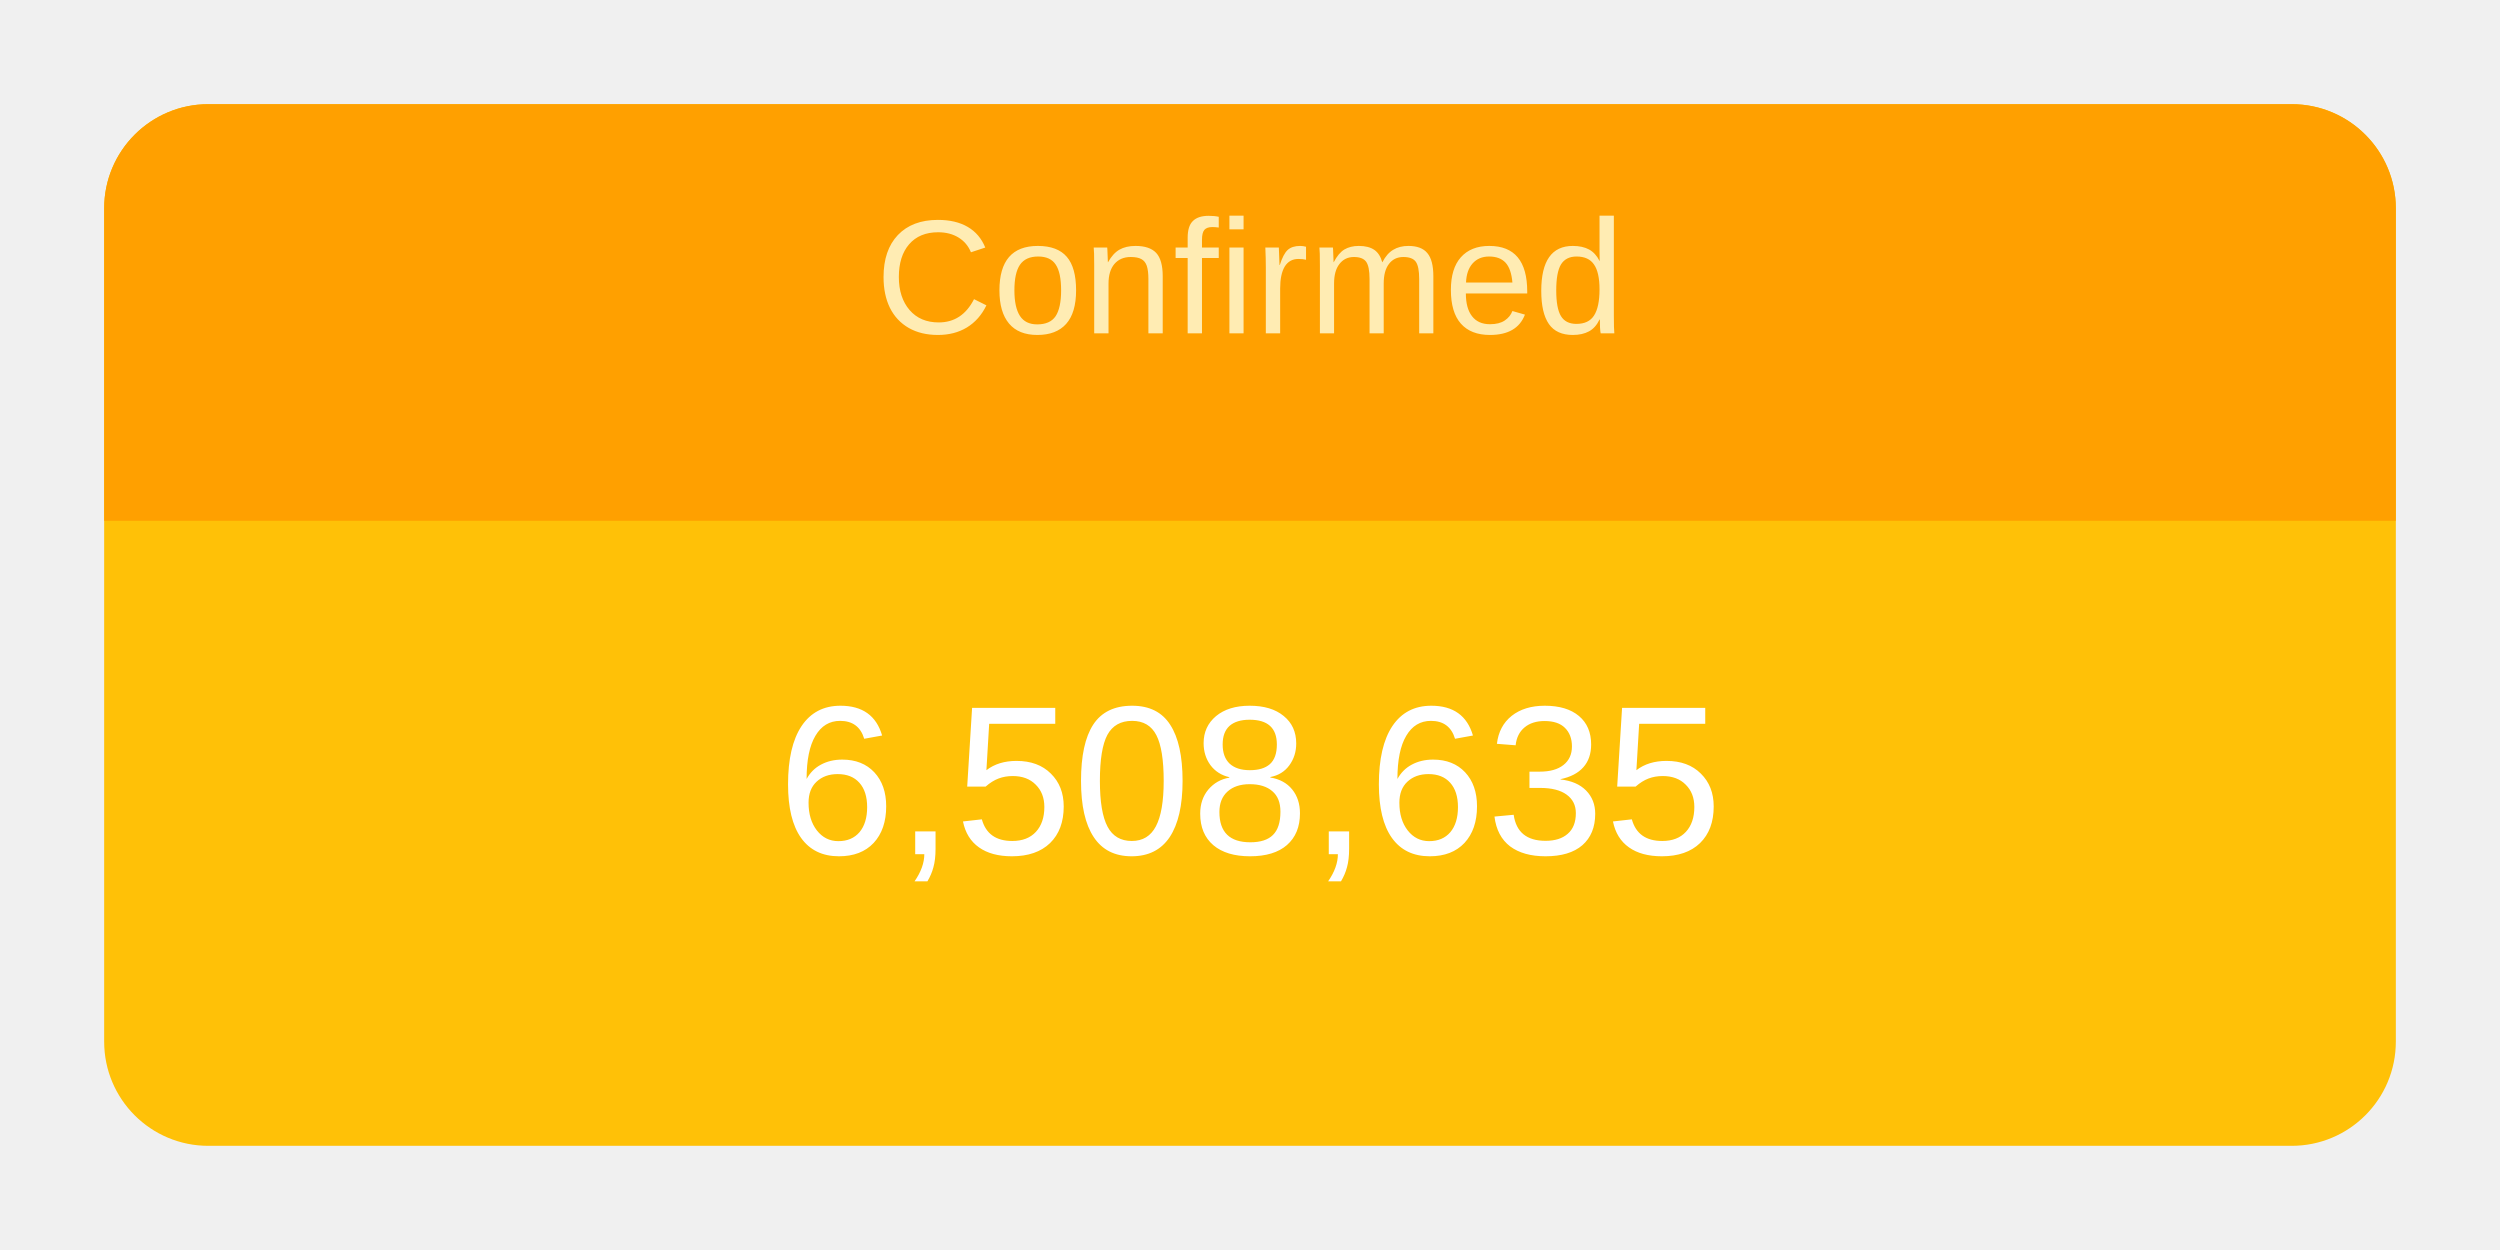
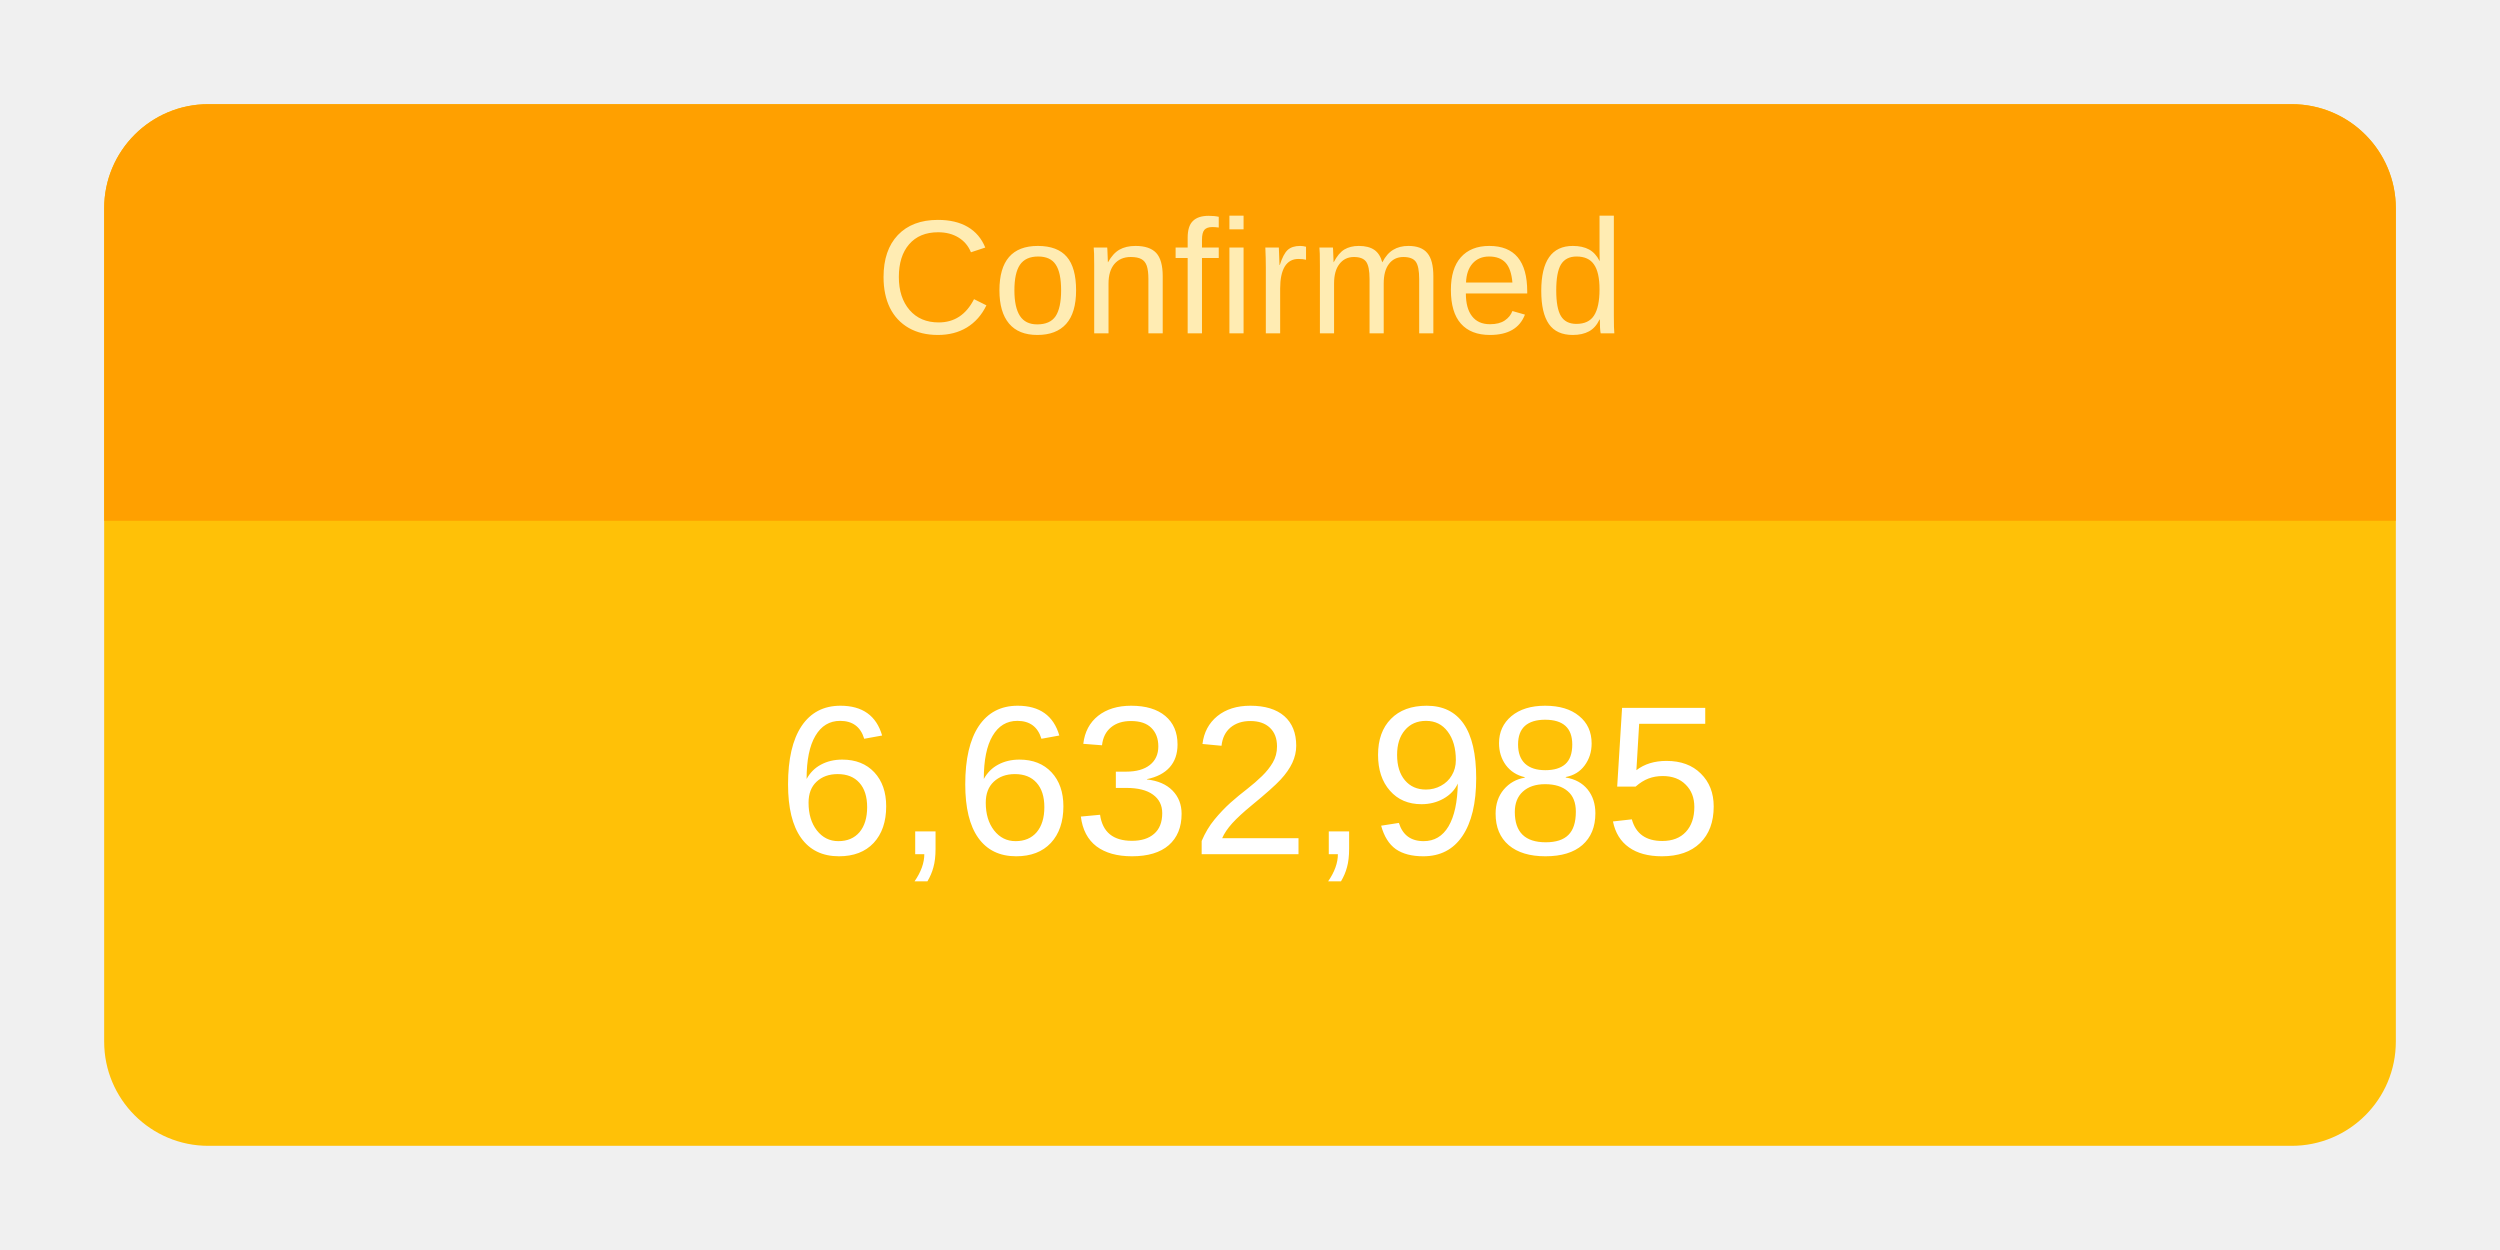
<svg xmlns="http://www.w3.org/2000/svg" height="120" viewBox="" width="240">
  <g transform="translate(10,10)">
    <rect rx="10" ry="10" width="220" height="100" style="fill: #ffc107; stroke-width: 5;" />
    <svg width="220" height="100">
      <text x="50%" y="72%" alignment-baseline="middle" text-anchor="middle" fill="white" font-size="1.7em" font-family="Arial, Helvetica, sans-serif">
-         6,508,635
+         6,632,985
      </text>
    </svg>
    <path fill="#FFA000" d=" M 210 0              a 10 10 0 0 1 10 10              v 30             h-220             v-30             a 10 10 0 0 1 10 -10" />
    <svg width="220" height="40">
      <text x="50%" y="55%" alignment-baseline="middle" text-anchor="middle" fill="#FFECB3" font-size="1.3em" font-family="Arial, Helvetica, sans-serif">
        Confirmed
      </text>
    </svg>
  </g>
</svg>
